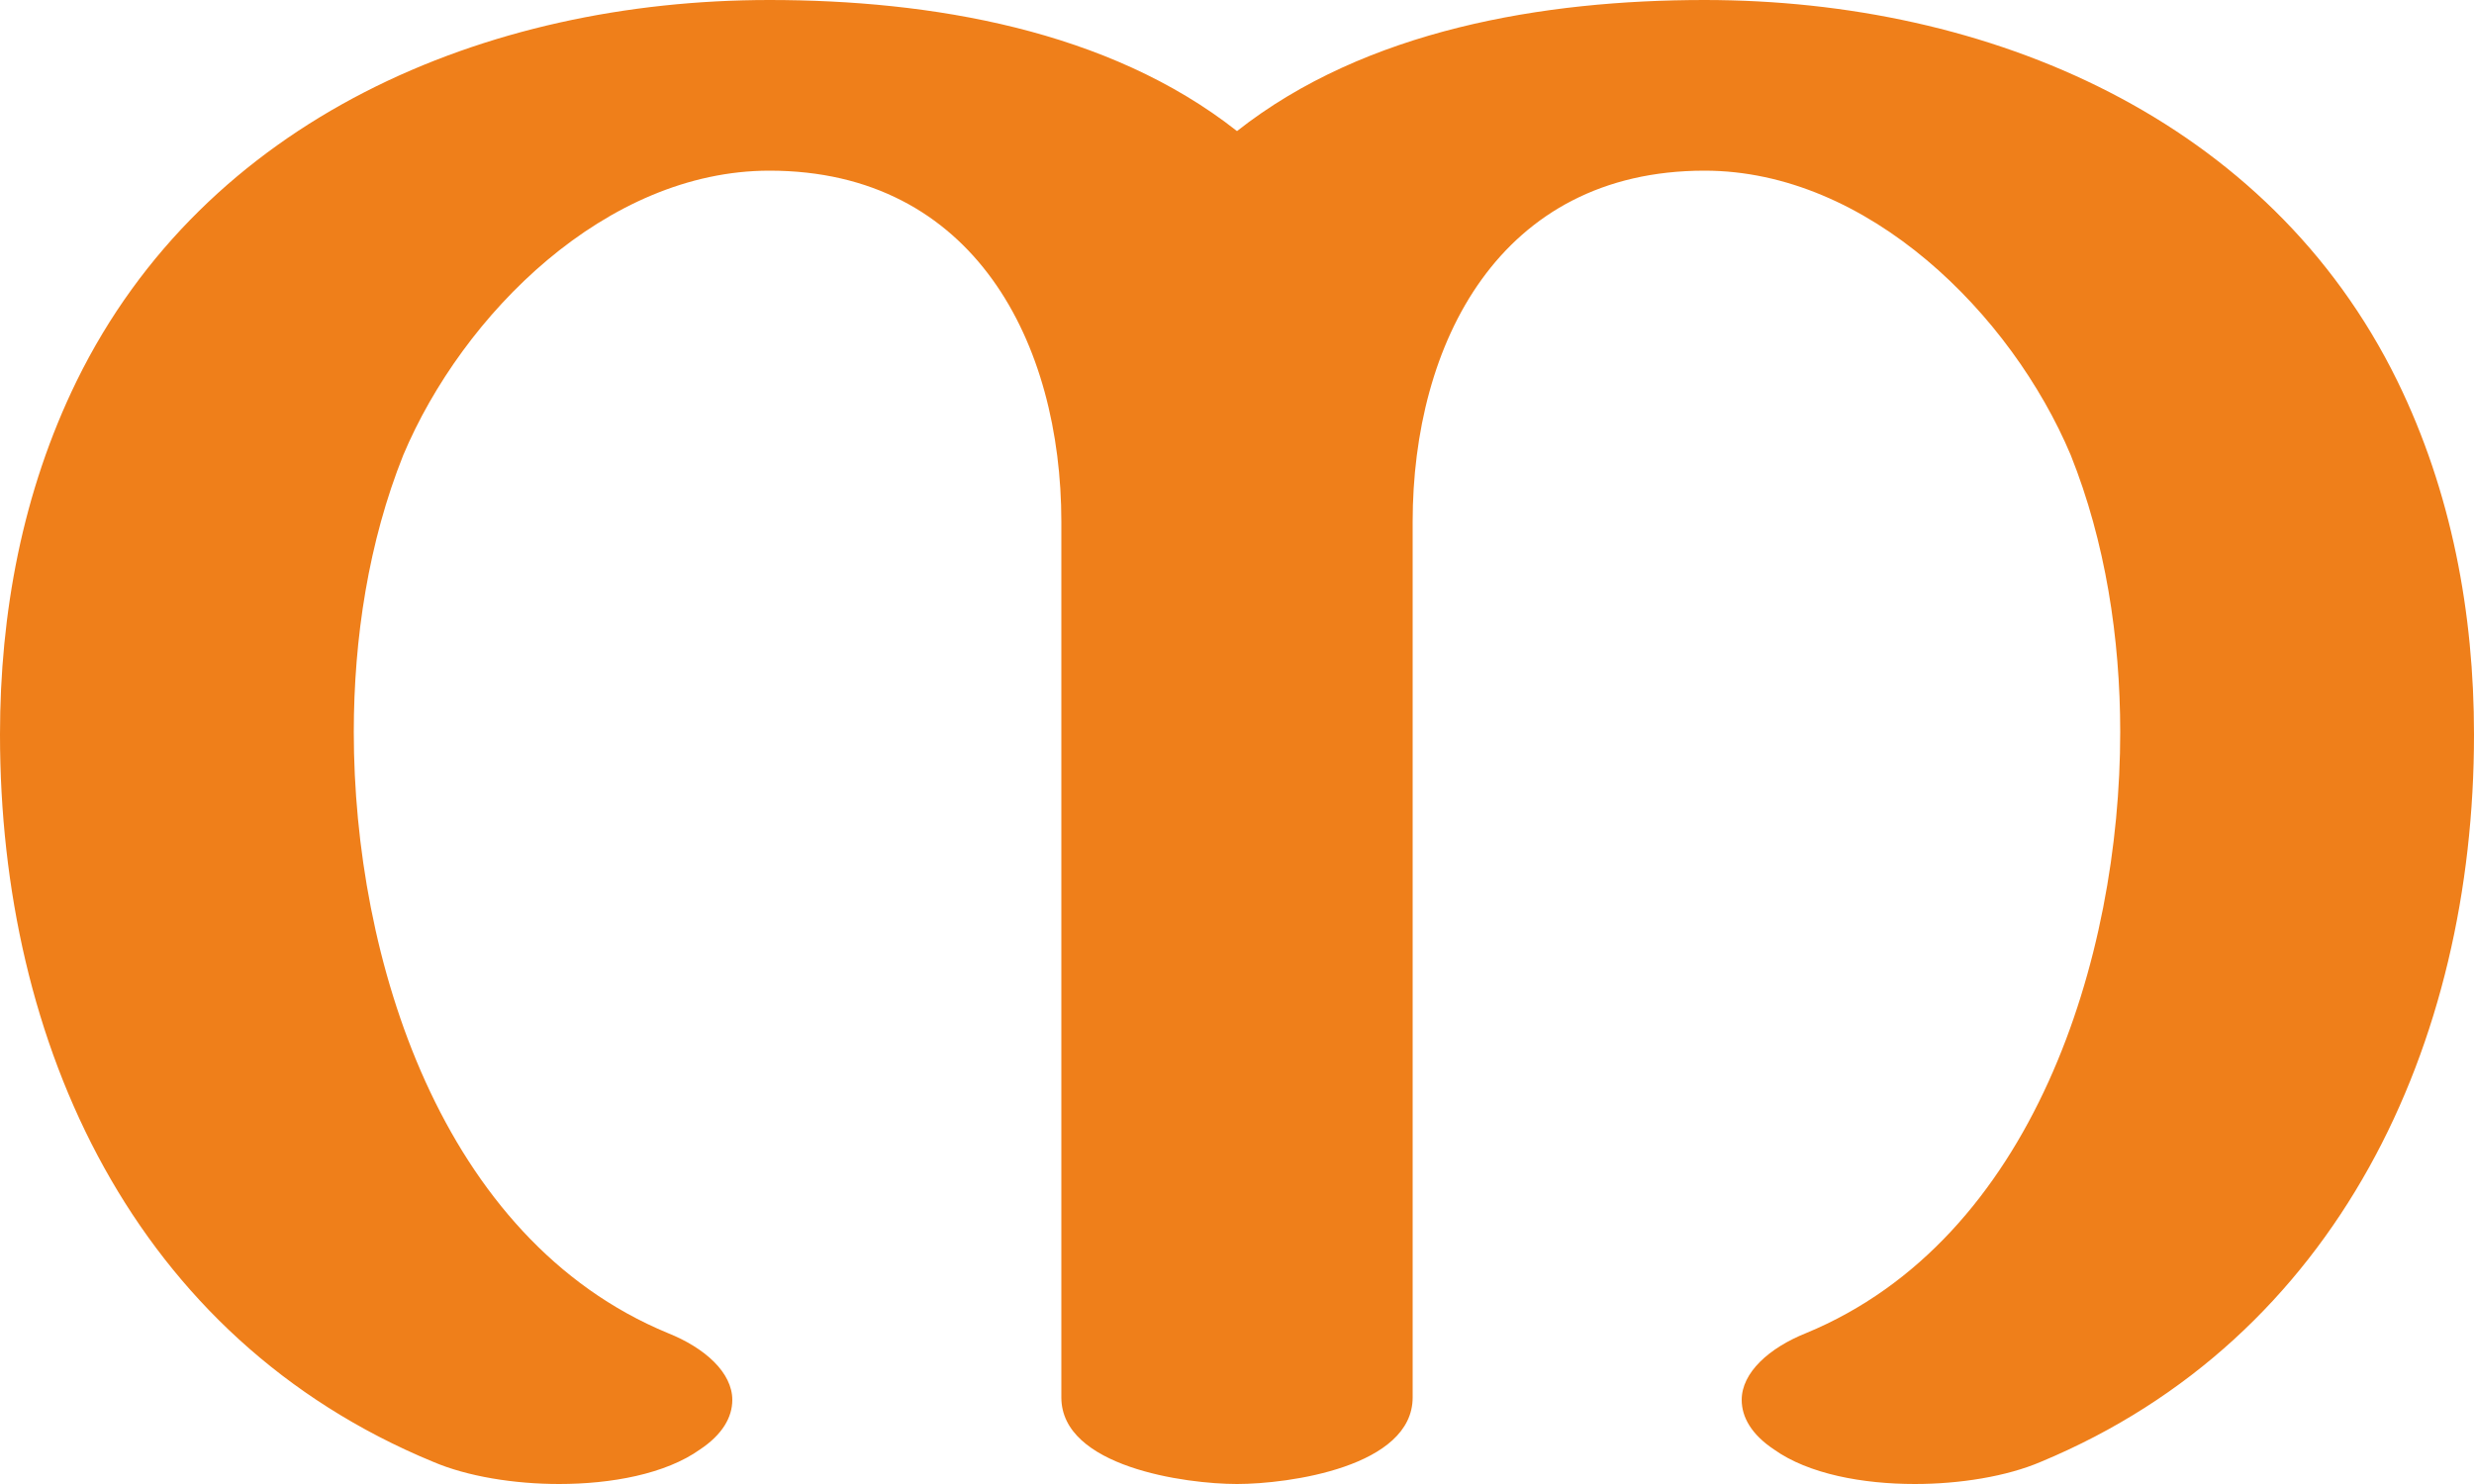
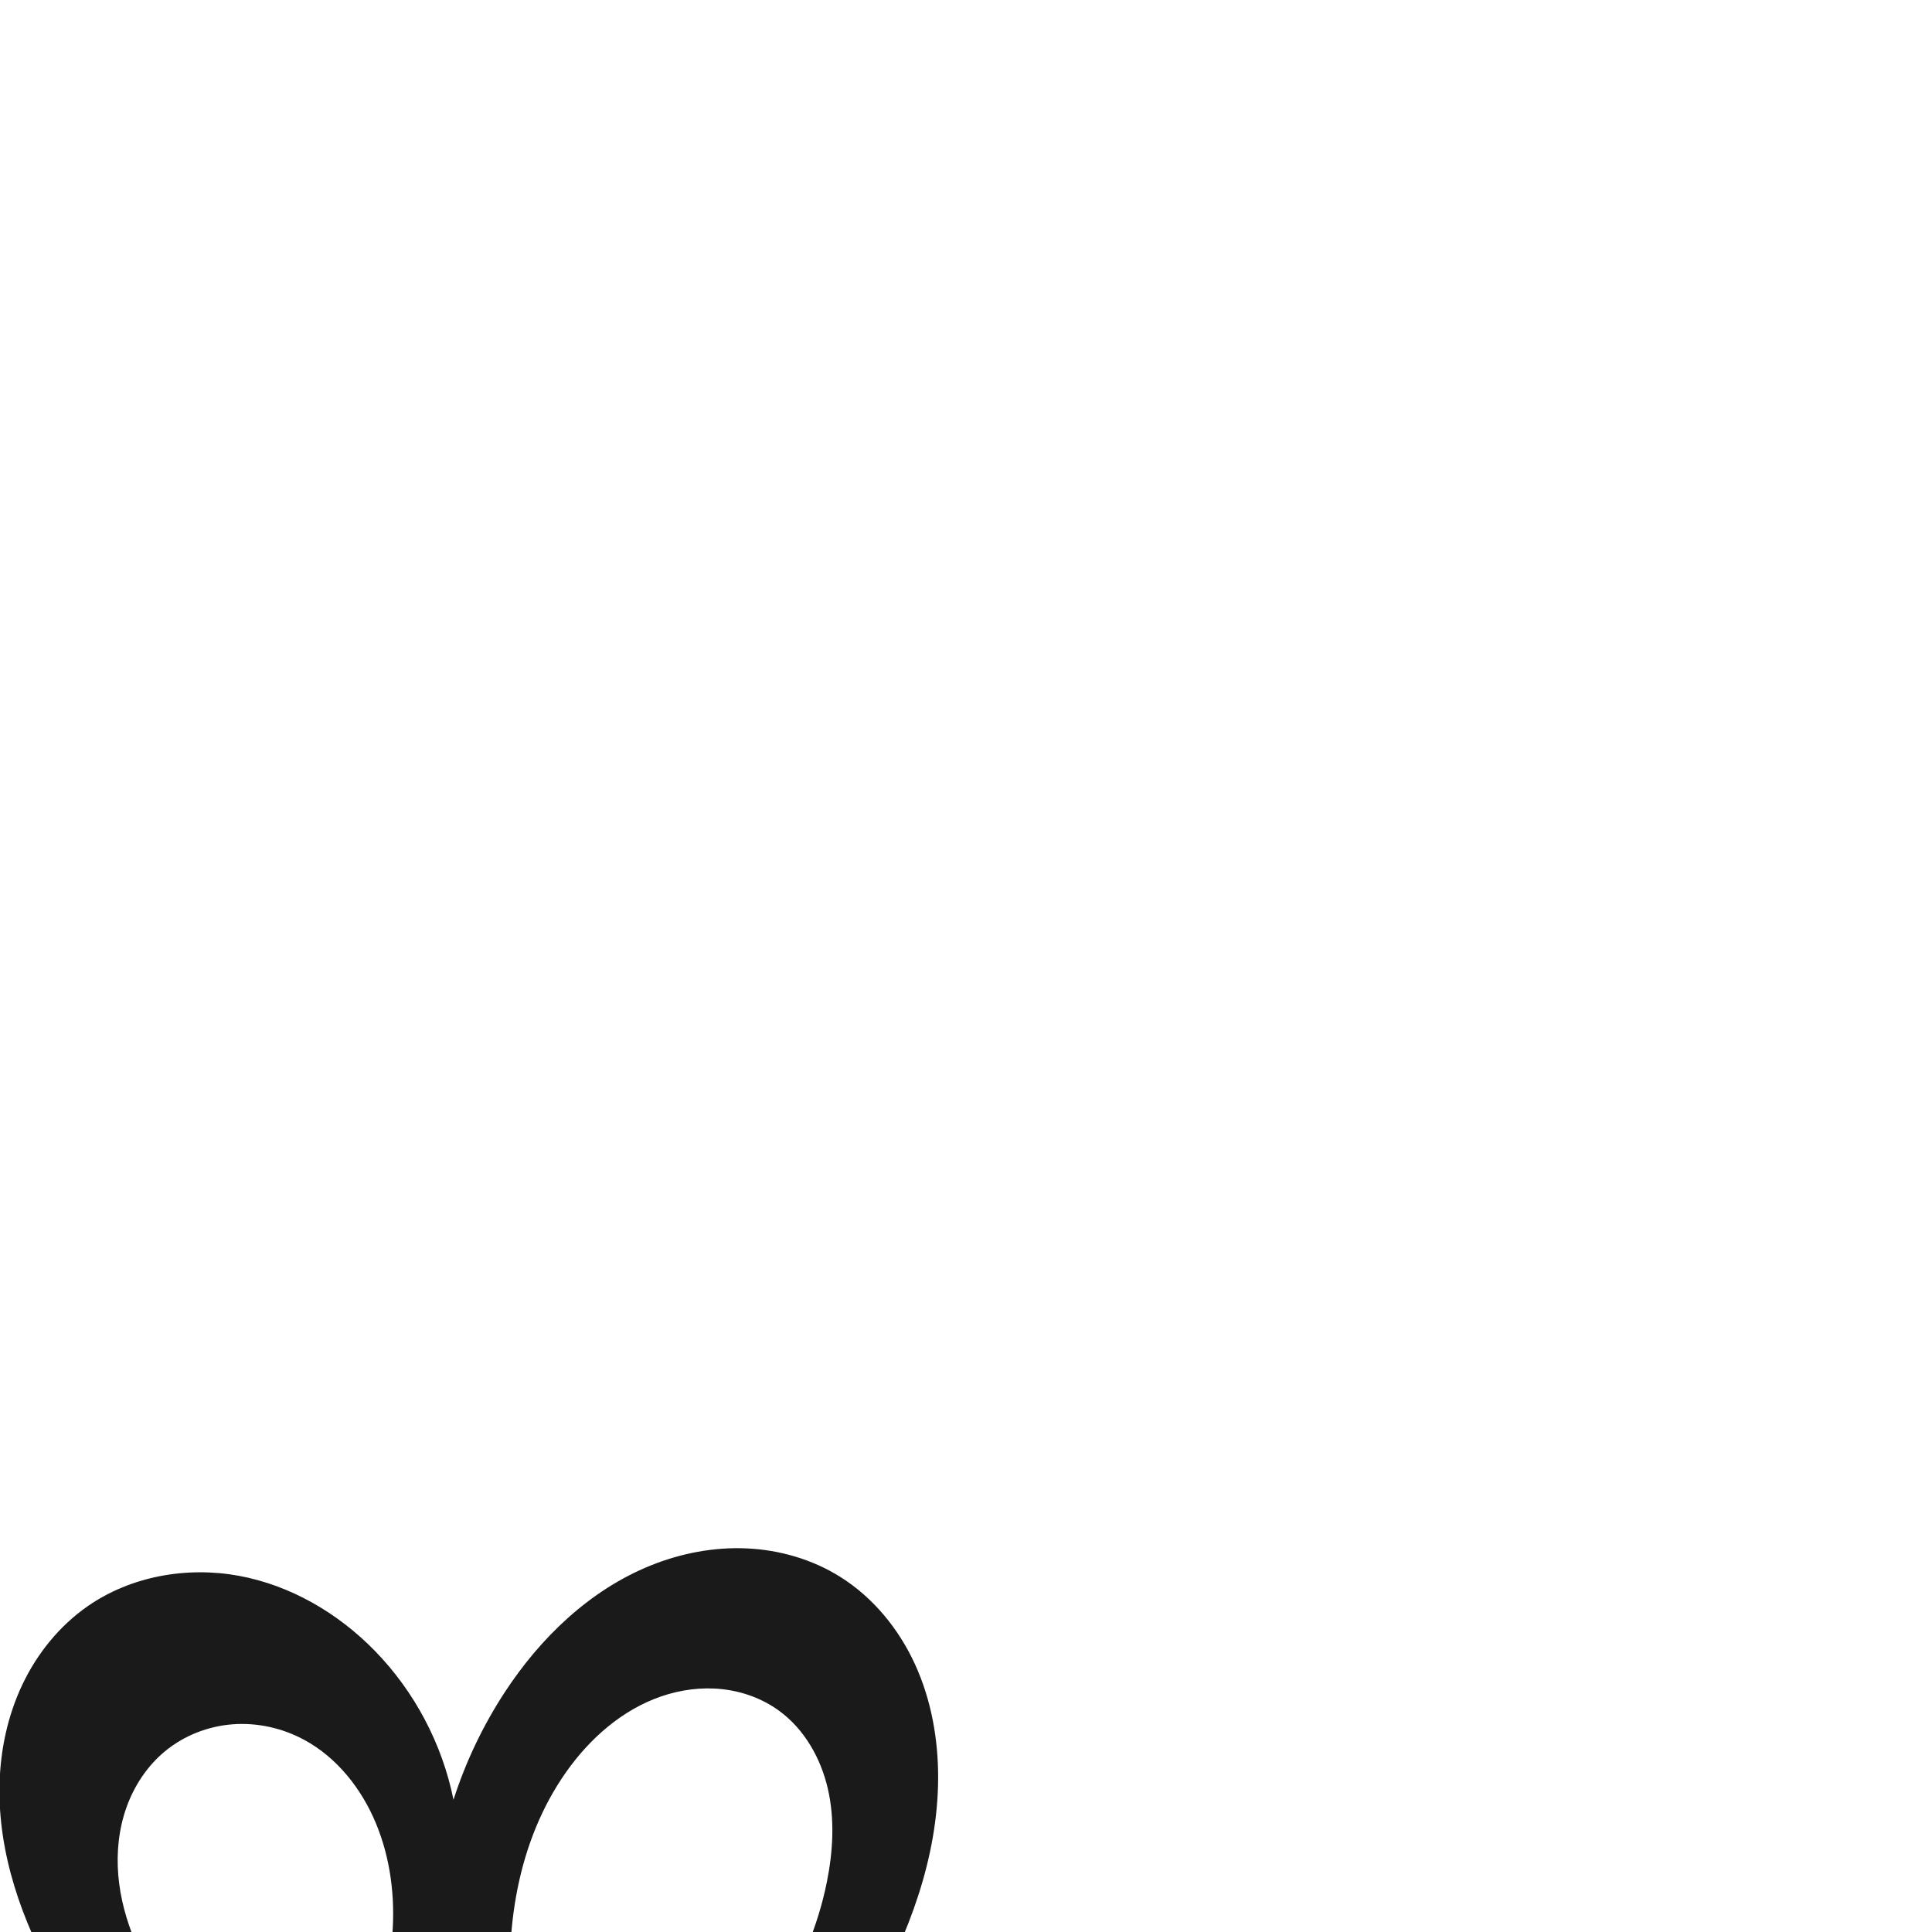
- <svg xmlns="http://www.w3.org/2000/svg" xml:space="preserve" width="1000px" height="600px" version="1.1" style="shape-rendering:geometricPrecision; text-rendering:geometricPrecision; image-rendering:optimizeQuality; fill-rule:evenodd; clip-rule:evenodd" viewBox="0 0 1000 600">
-   <defs>
-     <style type="text/css">
+ <svg xmlns="http://www.w3.org/2000/svg" xml:space="preserve" width="1000" height="1000" version="1.1" style="clip-rule:evenodd;fill-rule:evenodd;image-rendering:optimizeQuality;shape-rendering:geometricPrecision;text-rendering:geometricPrecision" viewBox="0 0 1000 1000" id="svg10">
+   <defs id="defs4">
+     <style type="text/css" id="style2">
   
    .fil0 {fill:#EF7F1A;fill-rule:nonzero}
   
  </style>
  </defs>
-   <g id="Layer_x0020_1">
-     <path class="fil0" d="M311 0c-115,0 -228,48 -280,154 -22,45 -31,94 -31,143 0,125 54,244 175,294 14,6 33,9 51,9 21,0 43,-4 57,-14 9,-6 13,-13 13,-20 0,-11 -11,-21 -26,-27 -92,-38 -127,-152 -127,-243 0,-38 6,-77 20,-112 24,-57 82,-115 148,-115 83,0 118,70 118,142l0 354c0,28 50,35 71,35 21,0 71,-7 71,-35l0 -354c0,-72 35,-142 118,-142 66,0 124,58 148,115 14,35 20,74 20,112 0,91 -35,205 -127,243 -15,6 -26,16 -26,27 0,7 4,14 13,20 14,10 36,14 57,14 18,0 37,-3 51,-9 120,-50 175,-169 175,-294 0,-49 -9,-98 -31,-143 -52,-106 -165,-154 -280,-154 -65,0 -137,12 -189,53 -52,-41 -124,-53 -189,-53z" />
-   </g>
+   <path style="display:inline;fill:#1a1a1a;stroke:none;stroke-width:1.215px;stroke-linecap:butt;stroke-linejoin:miter;stroke-opacity:1" d="m 123.052,1191.722 c -4.034,-15.101 -9.488,-29.822 -16.267,-43.906 C 85.785,1104.185 52.613,1067.574 28.856,1025.381 11.356,994.303 -1.061,959.41 -0.244,923.753 0.164,905.924 3.93,888.09 11.569,871.975 c 7.639,-16.114 19.215,-30.464 33.861,-40.638 22.393,-15.556 51.31,-20.633 78.13,-15.719 26.82,4.913 51.461,19.358 70.493,38.883 20.552,21.085 34.858,48.185 40.673,77.05 6.256,-19.484 15.125,-38.128 26.293,-55.276 18.561,-28.498 44.208,-53.241 75.744,-65.973 15.768,-6.366 32.856,-9.636 49.842,-8.851 16.987,0.785 33.852,5.684 48.264,14.708 17.122,10.72 30.424,27.048 38.807,45.428 8.383,18.38 11.985,38.742 11.901,58.943 -0.17,41.063 -15.227,80.816 -35.333,116.62 -20.106,35.804 -45.282,68.461 -67.979,102.681 -12.296,18.538 -23.875,37.552 -34.702,56.984 l -58.872,-60.638 c 23.21,-11.044 44.941,-25.191 64.434,-41.945 36.456,-31.336 65.412,-73.034 74.87,-120.167 3.186,-15.878 4.123,-32.432 0.496,-48.214 -3.627,-15.783 -12.121,-30.776 -25.195,-40.333 -8.617,-6.299 -18.989,-10.075 -29.601,-11.22 -10.612,-1.145 -21.447,0.301 -31.538,3.781 -20.181,6.958 -36.969,21.823 -49.24,39.291 -25.153,35.806 -32.18,81.92 -27.746,125.452 1.597,15.684 4.58,31.227 8.902,46.389 l -104.056,2.184 c 7.011,-10.595 13.106,-21.795 18.198,-33.434 7.837,-17.916 13.303,-36.98 14.844,-56.474 1.541,-19.494 -0.929,-39.44 -8.389,-57.516 -7.43,-18.002 -20.154,-34.24 -37.298,-43.478 -11.229,-6.051 -24.174,-8.955 -36.894,-8.003 -12.72,0.952 -25.162,5.794 -35.005,13.907 -9.19,7.574 -16.006,17.862 -20.005,29.08 -4,11.218 -5.238,23.336 -4.238,35.203 2,23.734 12.738,45.966 26.187,65.624 15.233,22.265 34.145,41.973 55.545,58.398 21.199,16.271 44.851,29.34 69.909,38.627 z" id="path1087-1-75" />
</svg>
